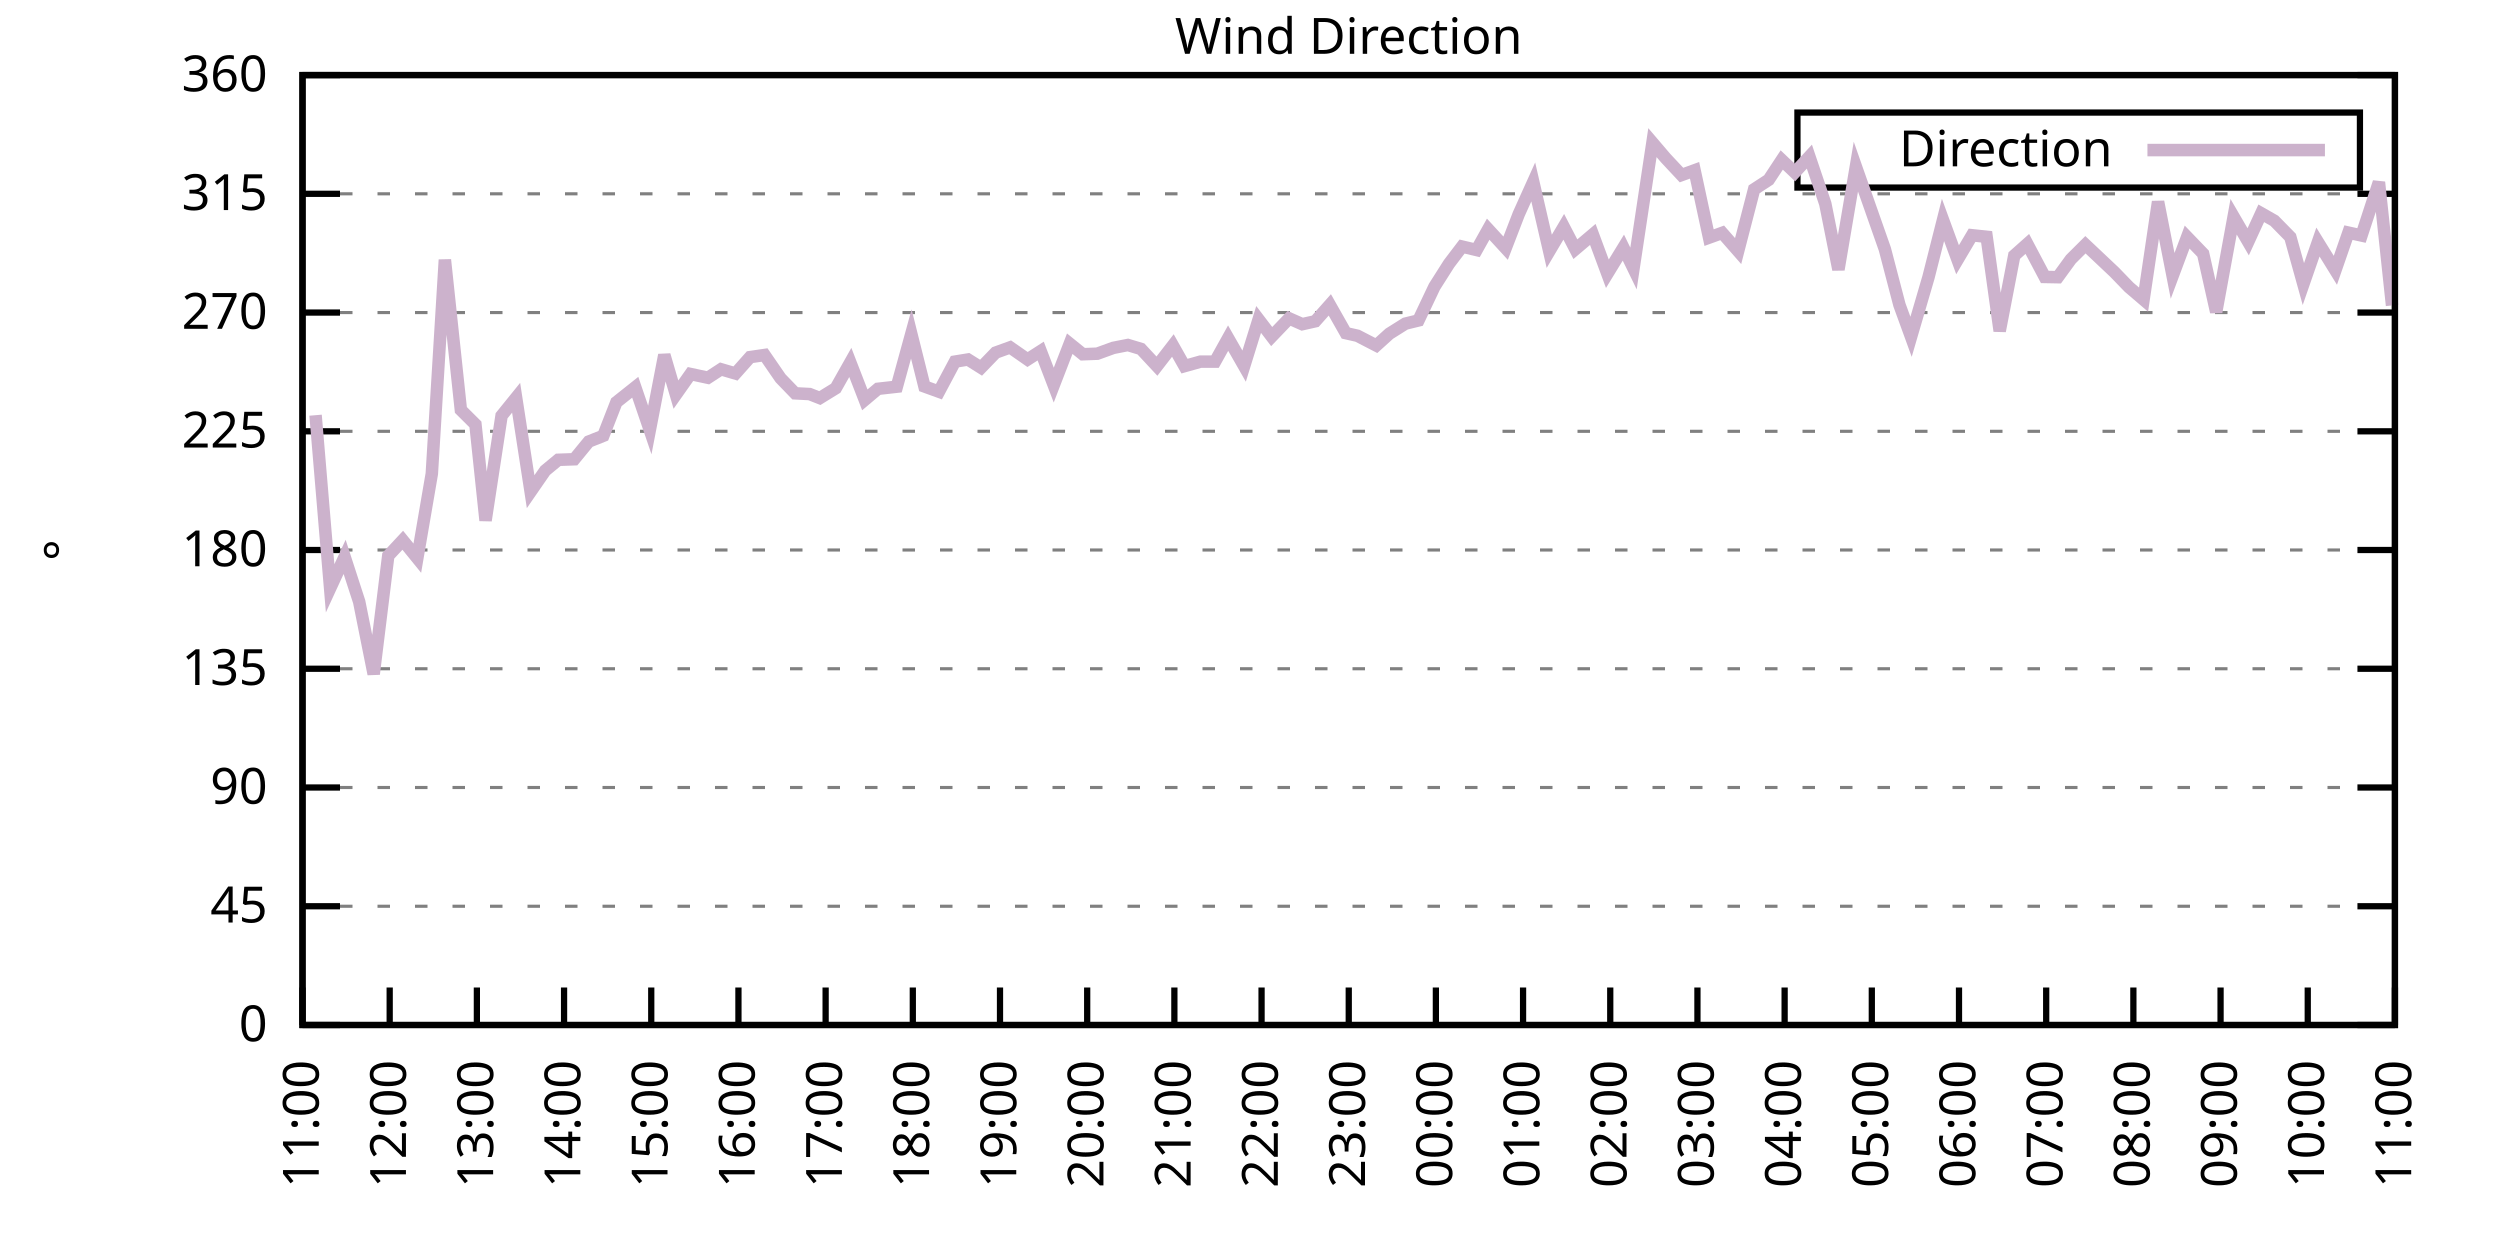
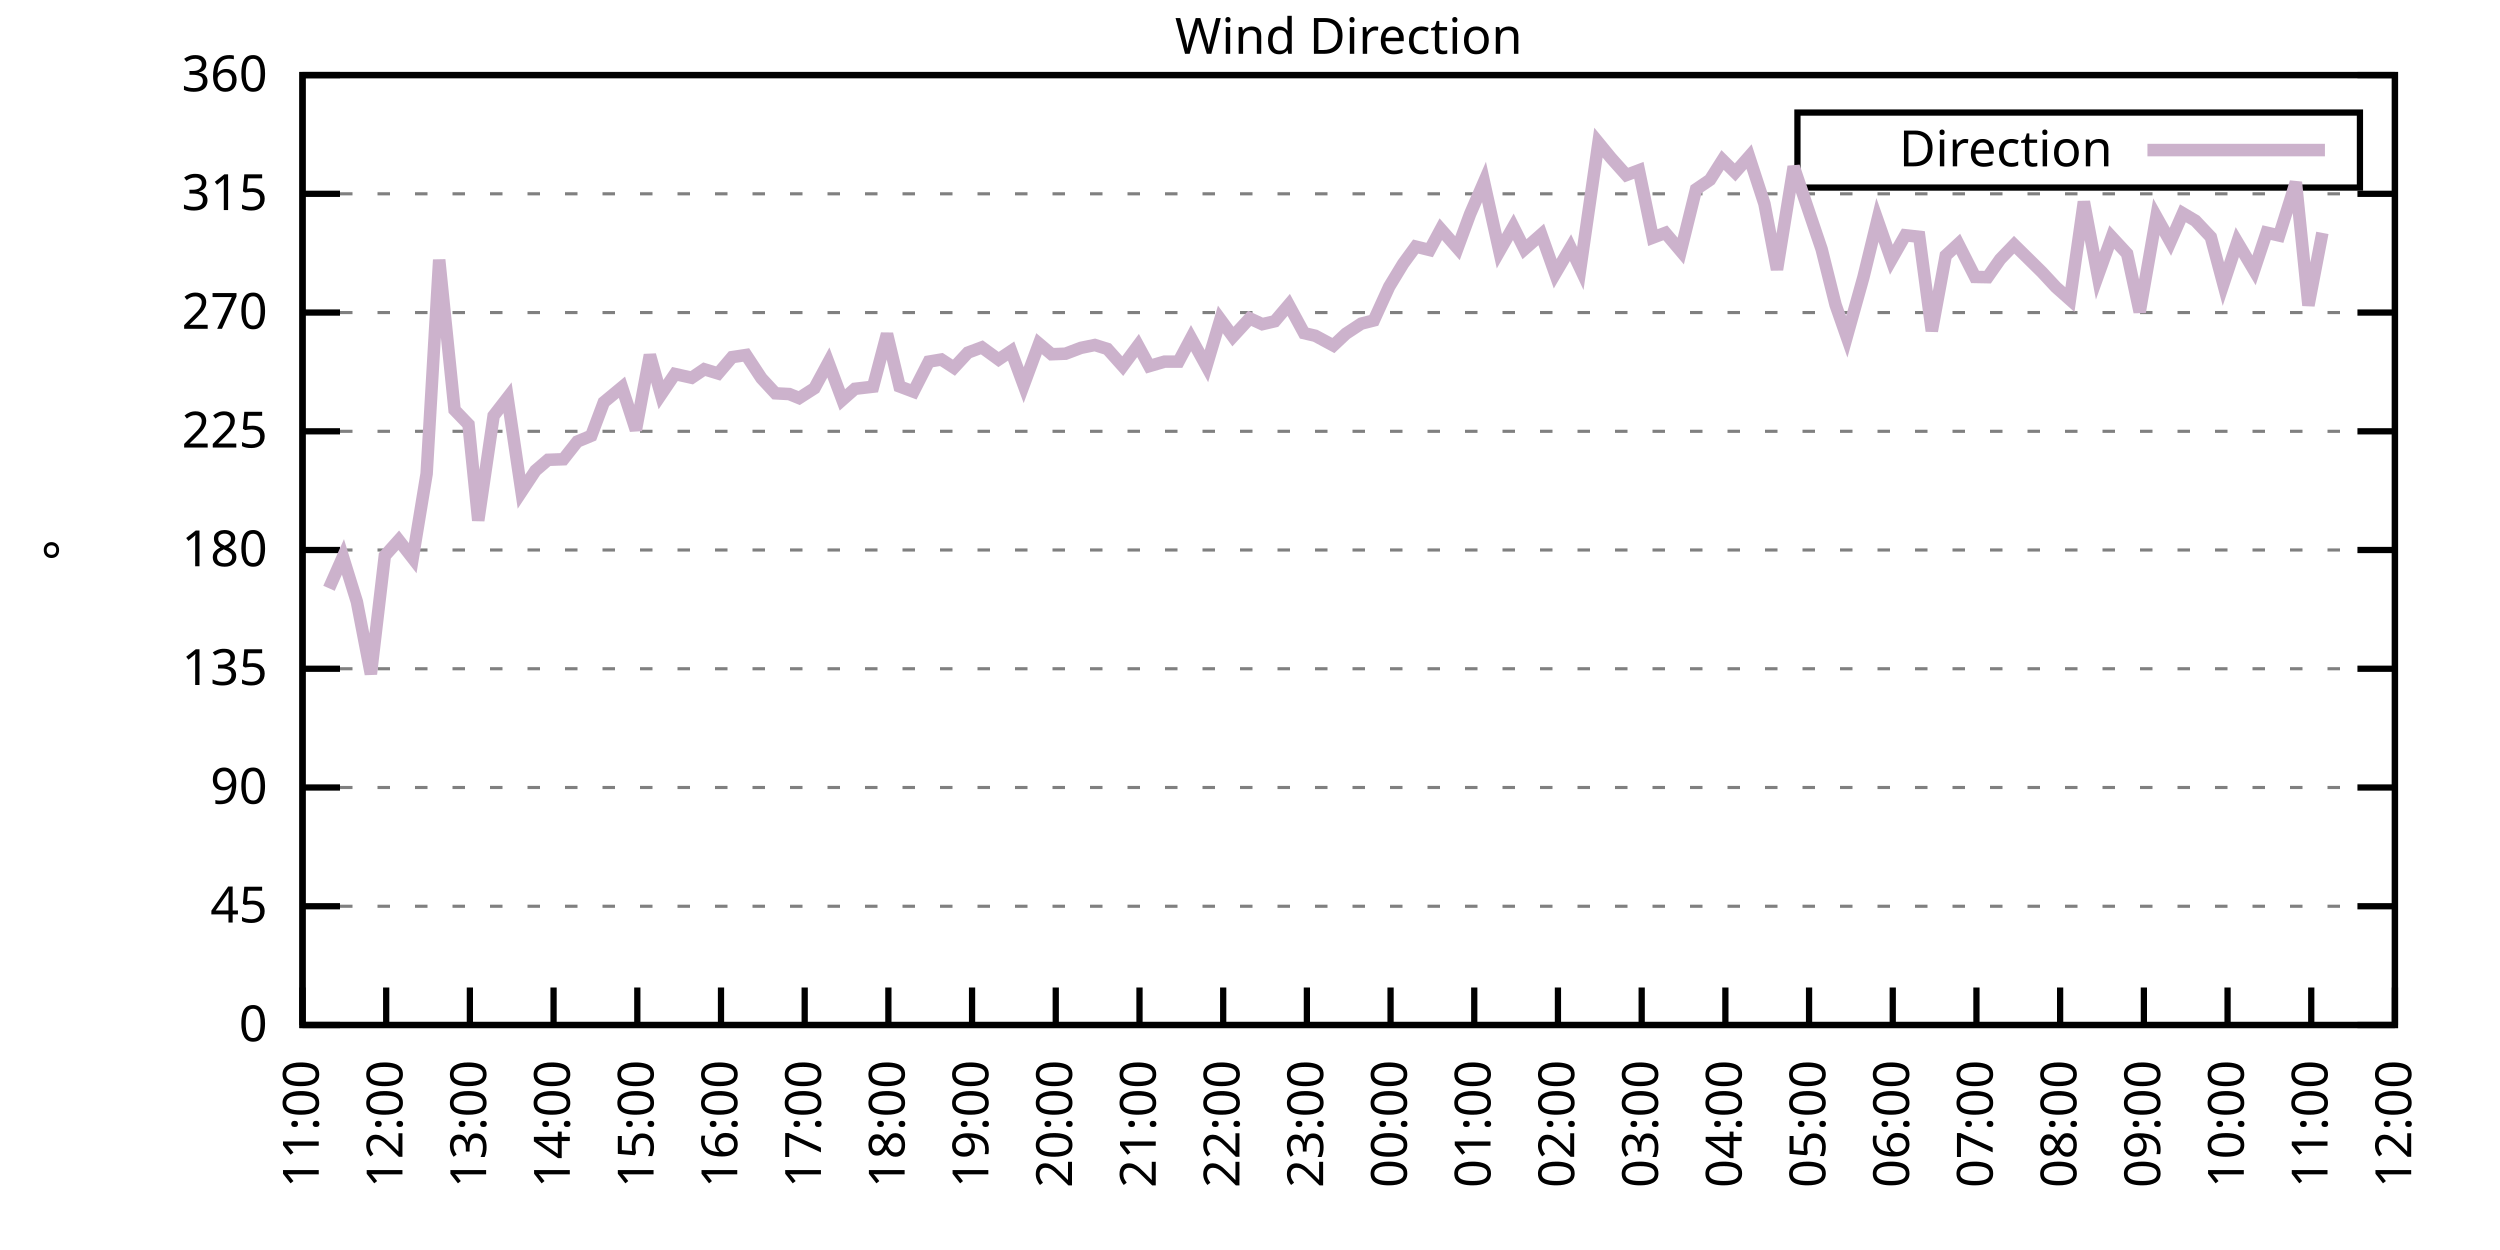
<svg xmlns="http://www.w3.org/2000/svg" xmlns:xlink="http://www.w3.org/1999/xlink" width="400" height="200" viewBox="0 0 400 200">
  <g id="gnuplot_canvas">
    <rect x="0" y="0" width="400" height="200" fill="none" />
    <defs>
      <circle id="gpDot" r="0.5" stroke-width="0.5" stroke="currentColor" />
      <path id="gpPt0" stroke-width="0.333" stroke="currentColor" d="M-1,0 h2 M0,-1 v2" />
      <path id="gpPt1" stroke-width="0.333" stroke="currentColor" d="M-1,-1 L1,1 M1,-1 L-1,1" />
      <path id="gpPt2" stroke-width="0.333" stroke="currentColor" d="M-1,0 L1,0 M0,-1 L0,1 M-1,-1 L1,1 M-1,1 L1,-1" />
      <rect id="gpPt3" stroke-width="0.333" stroke="currentColor" x="-1" y="-1" width="2" height="2" />
      <rect id="gpPt4" stroke-width="0.333" stroke="currentColor" fill="currentColor" x="-1" y="-1" width="2" height="2" />
      <circle id="gpPt5" stroke-width="0.333" stroke="currentColor" cx="0" cy="0" r="1" />
      <use xlink:href="#gpPt5" id="gpPt6" fill="currentColor" stroke="none" />
      <path id="gpPt7" stroke-width="0.333" stroke="currentColor" d="M0,-1.33 L-1.33,0.67 L1.33,0.67 z" />
      <use xlink:href="#gpPt7" id="gpPt8" fill="currentColor" stroke="none" />
      <use xlink:href="#gpPt7" id="gpPt9" stroke="currentColor" transform="rotate(180)" />
      <use xlink:href="#gpPt9" id="gpPt10" fill="currentColor" stroke="none" />
      <use xlink:href="#gpPt3" id="gpPt11" stroke="currentColor" transform="rotate(45)" />
      <use xlink:href="#gpPt11" id="gpPt12" fill="currentColor" stroke="none" />
      <path id="gpPt13" stroke-width="0.333" stroke="currentColor" d="M0,1.330 L1.265,0.411 L0.782,-1.067 L-0.782,-1.076 L-1.265,0.411 z" />
      <use xlink:href="#gpPt13" id="gpPt14" fill="currentColor" stroke="none" />
      <filter id="textbox" filterUnits="objectBoundingBox" x="0" y="0" height="1" width="1">
        <feFlood flood-color="white" flood-opacity="1" result="bgnd" />
        <feComposite in="SourceGraphic" in2="bgnd" operator="atop" />
      </filter>
      <filter id="greybox" filterUnits="objectBoundingBox" x="0" y="0" height="1" width="1">
        <feFlood flood-color="lightgrey" flood-opacity="1" result="grey" />
        <feComposite in="SourceGraphic" in2="grey" operator="atop" />
      </filter>
    </defs>
    <g fill="none" color="white" stroke="currentColor" stroke-width="1.00" stroke-linecap="butt" stroke-linejoin="miter">
</g>
    <g fill="none" color="black" stroke="currentColor" stroke-width="1.00" stroke-linecap="butt" stroke-linejoin="miter">
      <g stroke="none" shape-rendering="crispEdges">
        <polygon fill="rgb(255, 255, 255)" points="48.40,164.00 383.18,164.00 383.18,12.02 48.40,12.02 " />
      </g>
    </g>
    <g fill="none" color="black" stroke="currentColor" stroke-width="1.00" stroke-linecap="butt" stroke-linejoin="miter">
</g>
    <g fill="none" color="black" stroke="black" stroke-width="0.50" stroke-linecap="butt" stroke-linejoin="miter">
</g>
    <g fill="none" color="gray" stroke="currentColor" stroke-width="0.50" stroke-linecap="butt" stroke-linejoin="miter">
      <path stroke="gray" stroke-dasharray="2,4" class="gridline" d="M48.40,164.00 L383.19,164.00  " />
    </g>
    <g fill="none" color="gray" stroke="gray" stroke-width="1.00" stroke-linecap="butt" stroke-linejoin="miter">
</g>
    <g fill="none" color="black" stroke="currentColor" stroke-width="1.00" stroke-linecap="butt" stroke-linejoin="miter">
      <path stroke="black" d="M48.40,164.00 L54.40,164.00 M383.19,164.00 L377.19,164.00  " />
      <g transform="translate(42.80,166.60)" stroke="none" fill="black" font-family="Sans" font-size="8.00" text-anchor="end">
        <text>
          <tspan font-family="Sans"> 0</tspan>
        </text>
      </g>
    </g>
    <g fill="none" color="black" stroke="currentColor" stroke-width="1.00" stroke-linecap="butt" stroke-linejoin="miter">
</g>
    <g fill="none" color="black" stroke="black" stroke-width="0.50" stroke-linecap="butt" stroke-linejoin="miter">
</g>
    <g fill="none" color="gray" stroke="currentColor" stroke-width="0.50" stroke-linecap="butt" stroke-linejoin="miter">
      <path stroke="gray" stroke-dasharray="2,4" class="gridline" d="M48.40,145.00 L383.19,145.00  " />
    </g>
    <g fill="none" color="gray" stroke="gray" stroke-width="1.00" stroke-linecap="butt" stroke-linejoin="miter">
</g>
    <g fill="none" color="black" stroke="currentColor" stroke-width="1.00" stroke-linecap="butt" stroke-linejoin="miter">
      <path stroke="black" d="M48.40,145.00 L54.40,145.00 M383.19,145.00 L377.19,145.00  " />
      <g transform="translate(42.80,147.60)" stroke="none" fill="black" font-family="Sans" font-size="8.00" text-anchor="end">
        <text>
          <tspan font-family="Sans"> 45</tspan>
        </text>
      </g>
    </g>
    <g fill="none" color="black" stroke="currentColor" stroke-width="1.00" stroke-linecap="butt" stroke-linejoin="miter">
</g>
    <g fill="none" color="black" stroke="black" stroke-width="0.50" stroke-linecap="butt" stroke-linejoin="miter">
</g>
    <g fill="none" color="gray" stroke="currentColor" stroke-width="0.50" stroke-linecap="butt" stroke-linejoin="miter">
      <path stroke="gray" stroke-dasharray="2,4" class="gridline" d="M48.40,126.00 L383.19,126.00  " />
    </g>
    <g fill="none" color="gray" stroke="gray" stroke-width="1.00" stroke-linecap="butt" stroke-linejoin="miter">
</g>
    <g fill="none" color="black" stroke="currentColor" stroke-width="1.00" stroke-linecap="butt" stroke-linejoin="miter">
      <path stroke="black" d="M48.40,126.00 L54.40,126.00 M383.19,126.00 L377.19,126.00  " />
      <g transform="translate(42.80,128.60)" stroke="none" fill="black" font-family="Sans" font-size="8.00" text-anchor="end">
        <text>
          <tspan font-family="Sans"> 90</tspan>
        </text>
      </g>
    </g>
    <g fill="none" color="black" stroke="currentColor" stroke-width="1.00" stroke-linecap="butt" stroke-linejoin="miter">
</g>
    <g fill="none" color="black" stroke="black" stroke-width="0.50" stroke-linecap="butt" stroke-linejoin="miter">
</g>
    <g fill="none" color="gray" stroke="currentColor" stroke-width="0.50" stroke-linecap="butt" stroke-linejoin="miter">
      <path stroke="gray" stroke-dasharray="2,4" class="gridline" d="M48.40,107.00 L383.19,107.00  " />
    </g>
    <g fill="none" color="gray" stroke="gray" stroke-width="1.00" stroke-linecap="butt" stroke-linejoin="miter">
</g>
    <g fill="none" color="black" stroke="currentColor" stroke-width="1.00" stroke-linecap="butt" stroke-linejoin="miter">
      <path stroke="black" d="M48.40,107.00 L54.40,107.00 M383.19,107.00 L377.19,107.00  " />
      <g transform="translate(42.80,109.60)" stroke="none" fill="black" font-family="Sans" font-size="8.00" text-anchor="end">
        <text>
          <tspan font-family="Sans"> 135</tspan>
        </text>
      </g>
    </g>
    <g fill="none" color="black" stroke="currentColor" stroke-width="1.00" stroke-linecap="butt" stroke-linejoin="miter">
</g>
    <g fill="none" color="black" stroke="black" stroke-width="0.50" stroke-linecap="butt" stroke-linejoin="miter">
</g>
    <g fill="none" color="gray" stroke="currentColor" stroke-width="0.50" stroke-linecap="butt" stroke-linejoin="miter">
      <path stroke="gray" stroke-dasharray="2,4" class="gridline" d="M48.40,88.00 L383.19,88.00  " />
    </g>
    <g fill="none" color="gray" stroke="gray" stroke-width="1.00" stroke-linecap="butt" stroke-linejoin="miter">
</g>
    <g fill="none" color="black" stroke="currentColor" stroke-width="1.00" stroke-linecap="butt" stroke-linejoin="miter">
      <path stroke="black" d="M48.40,88.00 L54.40,88.00 M383.19,88.00 L377.19,88.00  " />
      <g transform="translate(42.80,90.60)" stroke="none" fill="black" font-family="Sans" font-size="8.00" text-anchor="end">
        <text>
          <tspan font-family="Sans"> 180</tspan>
        </text>
      </g>
    </g>
    <g fill="none" color="black" stroke="currentColor" stroke-width="1.00" stroke-linecap="butt" stroke-linejoin="miter">
</g>
    <g fill="none" color="black" stroke="black" stroke-width="0.50" stroke-linecap="butt" stroke-linejoin="miter">
</g>
    <g fill="none" color="gray" stroke="currentColor" stroke-width="0.50" stroke-linecap="butt" stroke-linejoin="miter">
      <path stroke="gray" stroke-dasharray="2,4" class="gridline" d="M48.40,69.01 L383.19,69.01  " />
    </g>
    <g fill="none" color="gray" stroke="gray" stroke-width="1.00" stroke-linecap="butt" stroke-linejoin="miter">
</g>
    <g fill="none" color="black" stroke="currentColor" stroke-width="1.00" stroke-linecap="butt" stroke-linejoin="miter">
      <path stroke="black" d="M48.40,69.01 L54.40,69.01 M383.19,69.01 L377.19,69.01  " />
      <g transform="translate(42.80,71.61)" stroke="none" fill="black" font-family="Sans" font-size="8.00" text-anchor="end">
        <text>
          <tspan font-family="Sans"> 225</tspan>
        </text>
      </g>
    </g>
    <g fill="none" color="black" stroke="currentColor" stroke-width="1.00" stroke-linecap="butt" stroke-linejoin="miter">
</g>
    <g fill="none" color="black" stroke="black" stroke-width="0.50" stroke-linecap="butt" stroke-linejoin="miter">
</g>
    <g fill="none" color="gray" stroke="currentColor" stroke-width="0.50" stroke-linecap="butt" stroke-linejoin="miter">
      <path stroke="gray" stroke-dasharray="2,4" class="gridline" d="M48.40,50.01 L383.19,50.01  " />
    </g>
    <g fill="none" color="gray" stroke="gray" stroke-width="1.00" stroke-linecap="butt" stroke-linejoin="miter">
</g>
    <g fill="none" color="black" stroke="currentColor" stroke-width="1.00" stroke-linecap="butt" stroke-linejoin="miter">
      <path stroke="black" d="M48.40,50.01 L54.40,50.01 M383.19,50.01 L377.19,50.01  " />
      <g transform="translate(42.80,52.61)" stroke="none" fill="black" font-family="Sans" font-size="8.00" text-anchor="end">
        <text>
          <tspan font-family="Sans"> 270</tspan>
        </text>
      </g>
    </g>
    <g fill="none" color="black" stroke="currentColor" stroke-width="1.00" stroke-linecap="butt" stroke-linejoin="miter">
</g>
    <g fill="none" color="black" stroke="black" stroke-width="0.50" stroke-linecap="butt" stroke-linejoin="miter">
</g>
    <g fill="none" color="gray" stroke="currentColor" stroke-width="0.50" stroke-linecap="butt" stroke-linejoin="miter">
      <path stroke="gray" stroke-dasharray="2,4" class="gridline" d="M48.40,31.01 L383.19,31.01  " />
    </g>
    <g fill="none" color="gray" stroke="gray" stroke-width="1.00" stroke-linecap="butt" stroke-linejoin="miter">
</g>
    <g fill="none" color="black" stroke="currentColor" stroke-width="1.00" stroke-linecap="butt" stroke-linejoin="miter">
      <path stroke="black" d="M48.40,31.01 L54.40,31.01 M383.19,31.01 L377.19,31.01  " />
      <g transform="translate(42.80,33.61)" stroke="none" fill="black" font-family="Sans" font-size="8.00" text-anchor="end">
        <text>
          <tspan font-family="Sans"> 315</tspan>
        </text>
      </g>
    </g>
    <g fill="none" color="black" stroke="currentColor" stroke-width="1.00" stroke-linecap="butt" stroke-linejoin="miter">
</g>
    <g fill="none" color="black" stroke="black" stroke-width="0.50" stroke-linecap="butt" stroke-linejoin="miter">
</g>
    <g fill="none" color="gray" stroke="currentColor" stroke-width="0.50" stroke-linecap="butt" stroke-linejoin="miter">
      <path stroke="gray" stroke-dasharray="2,4" class="gridline" d="M48.40,12.01 L383.19,12.01  " />
    </g>
    <g fill="none" color="gray" stroke="gray" stroke-width="1.00" stroke-linecap="butt" stroke-linejoin="miter">
</g>
    <g fill="none" color="black" stroke="currentColor" stroke-width="1.00" stroke-linecap="butt" stroke-linejoin="miter">
      <path stroke="black" d="M48.40,12.01 L54.40,12.01 M383.19,12.01 L377.19,12.01  " />
      <g transform="translate(42.80,14.61)" stroke="none" fill="black" font-family="Sans" font-size="8.00" text-anchor="end">
        <text>
          <tspan font-family="Sans"> 360</tspan>
        </text>
      </g>
    </g>
    <g fill="none" color="black" stroke="currentColor" stroke-width="1.00" stroke-linecap="butt" stroke-linejoin="miter">
      <path stroke="black" d="M48.40,164.00 L48.40,158.00  " />
      <g transform="translate(51.00,169.60) rotate(270.00)" stroke="none" fill="black" font-family="Sans" font-size="8.00" text-anchor="end">
        <text>
          <tspan font-family="Sans">11:00</tspan>
        </text>
      </g>
    </g>
    <g fill="none" color="black" stroke="currentColor" stroke-width="1.00" stroke-linecap="butt" stroke-linejoin="miter">
-       <path stroke="black" d="M62.35,164.00 L62.35,158.00  " />
-       <g transform="translate(64.95,169.60) rotate(270.00)" stroke="none" fill="black" font-family="Sans" font-size="8.00" text-anchor="end">
+       <path stroke="black" d="M61.79,164.00 L61.79,158.00  " />
+       <g transform="translate(64.39,169.60) rotate(270.00)" stroke="none" fill="black" font-family="Sans" font-size="8.00" text-anchor="end">
        <text>
          <tspan font-family="Sans">12:00</tspan>
        </text>
      </g>
    </g>
    <g fill="none" color="black" stroke="currentColor" stroke-width="1.00" stroke-linecap="butt" stroke-linejoin="miter">
-       <path stroke="black" d="M76.30,164.00 L76.30,158.00  " />
-       <g transform="translate(78.90,169.60) rotate(270.00)" stroke="none" fill="black" font-family="Sans" font-size="8.00" text-anchor="end">
+       <path stroke="black" d="M75.18,164.00 L75.18,158.00  " />
+       <g transform="translate(77.78,169.60) rotate(270.00)" stroke="none" fill="black" font-family="Sans" font-size="8.00" text-anchor="end">
        <text>
          <tspan font-family="Sans">13:00</tspan>
        </text>
      </g>
    </g>
    <g fill="none" color="black" stroke="currentColor" stroke-width="1.00" stroke-linecap="butt" stroke-linejoin="miter">
-       <path stroke="black" d="M90.25,164.00 L90.25,158.00  " />
-       <g transform="translate(92.85,169.60) rotate(270.00)" stroke="none" fill="black" font-family="Sans" font-size="8.00" text-anchor="end">
+       <path stroke="black" d="M88.57,164.00 L88.57,158.00  " />
+       <g transform="translate(91.17,169.60) rotate(270.00)" stroke="none" fill="black" font-family="Sans" font-size="8.00" text-anchor="end">
        <text>
          <tspan font-family="Sans">14:00</tspan>
        </text>
      </g>
    </g>
    <g fill="none" color="black" stroke="currentColor" stroke-width="1.00" stroke-linecap="butt" stroke-linejoin="miter">
-       <path stroke="black" d="M104.20,164.00 L104.20,158.00  " />
-       <g transform="translate(106.80,169.60) rotate(270.00)" stroke="none" fill="black" font-family="Sans" font-size="8.00" text-anchor="end">
+       <path stroke="black" d="M101.97,164.00 L101.97,158.00  " />
+       <g transform="translate(104.57,169.60) rotate(270.00)" stroke="none" fill="black" font-family="Sans" font-size="8.00" text-anchor="end">
        <text>
          <tspan font-family="Sans">15:00</tspan>
        </text>
      </g>
    </g>
    <g fill="none" color="black" stroke="currentColor" stroke-width="1.00" stroke-linecap="butt" stroke-linejoin="miter">
-       <path stroke="black" d="M118.15,164.00 L118.15,158.00  " />
-       <g transform="translate(120.75,169.60) rotate(270.00)" stroke="none" fill="black" font-family="Sans" font-size="8.00" text-anchor="end">
+       <path stroke="black" d="M115.36,164.00 L115.36,158.00  " />
+       <g transform="translate(117.96,169.60) rotate(270.00)" stroke="none" fill="black" font-family="Sans" font-size="8.00" text-anchor="end">
        <text>
          <tspan font-family="Sans">16:00</tspan>
        </text>
      </g>
    </g>
    <g fill="none" color="black" stroke="currentColor" stroke-width="1.00" stroke-linecap="butt" stroke-linejoin="miter">
-       <path stroke="black" d="M132.10,164.00 L132.10,158.00  " />
-       <g transform="translate(134.70,169.60) rotate(270.00)" stroke="none" fill="black" font-family="Sans" font-size="8.00" text-anchor="end">
+       <path stroke="black" d="M128.75,164.00 L128.75,158.00  " />
+       <g transform="translate(131.35,169.60) rotate(270.00)" stroke="none" fill="black" font-family="Sans" font-size="8.00" text-anchor="end">
        <text>
          <tspan font-family="Sans">17:00</tspan>
        </text>
      </g>
    </g>
    <g fill="none" color="black" stroke="currentColor" stroke-width="1.00" stroke-linecap="butt" stroke-linejoin="miter">
-       <path stroke="black" d="M146.05,164.00 L146.05,158.00  " />
-       <g transform="translate(148.65,169.60) rotate(270.00)" stroke="none" fill="black" font-family="Sans" font-size="8.00" text-anchor="end">
+       <path stroke="black" d="M142.14,164.00 L142.14,158.00  " />
+       <g transform="translate(144.74,169.60) rotate(270.00)" stroke="none" fill="black" font-family="Sans" font-size="8.00" text-anchor="end">
        <text>
          <tspan font-family="Sans">18:00</tspan>
        </text>
      </g>
    </g>
    <g fill="none" color="black" stroke="currentColor" stroke-width="1.00" stroke-linecap="butt" stroke-linejoin="miter">
-       <path stroke="black" d="M160.00,164.00 L160.00,158.00  " />
-       <g transform="translate(162.60,169.60) rotate(270.00)" stroke="none" fill="black" font-family="Sans" font-size="8.00" text-anchor="end">
+       <path stroke="black" d="M155.53,164.00 L155.53,158.00  " />
+       <g transform="translate(158.13,169.60) rotate(270.00)" stroke="none" fill="black" font-family="Sans" font-size="8.00" text-anchor="end">
        <text>
          <tspan font-family="Sans">19:00</tspan>
        </text>
      </g>
    </g>
    <g fill="none" color="black" stroke="currentColor" stroke-width="1.00" stroke-linecap="butt" stroke-linejoin="miter">
-       <path stroke="black" d="M173.95,164.00 L173.95,158.00  " />
-       <g transform="translate(176.55,169.60) rotate(270.00)" stroke="none" fill="black" font-family="Sans" font-size="8.00" text-anchor="end">
+       <path stroke="black" d="M168.92,164.00 L168.92,158.00  " />
+       <g transform="translate(171.52,169.60) rotate(270.00)" stroke="none" fill="black" font-family="Sans" font-size="8.00" text-anchor="end">
        <text>
          <tspan font-family="Sans">20:00</tspan>
        </text>
      </g>
    </g>
    <g fill="none" color="black" stroke="currentColor" stroke-width="1.00" stroke-linecap="butt" stroke-linejoin="miter">
-       <path stroke="black" d="M187.90,164.00 L187.90,158.00  " />
-       <g transform="translate(190.50,169.60) rotate(270.00)" stroke="none" fill="black" font-family="Sans" font-size="8.00" text-anchor="end">
+       <path stroke="black" d="M182.32,164.00 L182.32,158.00  " />
+       <g transform="translate(184.92,169.60) rotate(270.00)" stroke="none" fill="black" font-family="Sans" font-size="8.00" text-anchor="end">
        <text>
          <tspan font-family="Sans">21:00</tspan>
        </text>
      </g>
    </g>
    <g fill="none" color="black" stroke="currentColor" stroke-width="1.00" stroke-linecap="butt" stroke-linejoin="miter">
-       <path stroke="black" d="M201.85,164.00 L201.85,158.00  " />
-       <g transform="translate(204.45,169.60) rotate(270.00)" stroke="none" fill="black" font-family="Sans" font-size="8.00" text-anchor="end">
+       <path stroke="black" d="M195.71,164.00 L195.71,158.00  " />
+       <g transform="translate(198.31,169.60) rotate(270.00)" stroke="none" fill="black" font-family="Sans" font-size="8.00" text-anchor="end">
        <text>
          <tspan font-family="Sans">22:00</tspan>
        </text>
      </g>
    </g>
    <g fill="none" color="black" stroke="currentColor" stroke-width="1.00" stroke-linecap="butt" stroke-linejoin="miter">
-       <path stroke="black" d="M215.80,164.00 L215.80,158.00  " />
-       <g transform="translate(218.40,169.60) rotate(270.00)" stroke="none" fill="black" font-family="Sans" font-size="8.00" text-anchor="end">
+       <path stroke="black" d="M209.10,164.00 L209.10,158.00  " />
+       <g transform="translate(211.70,169.60) rotate(270.00)" stroke="none" fill="black" font-family="Sans" font-size="8.00" text-anchor="end">
        <text>
          <tspan font-family="Sans">23:00</tspan>
        </text>
      </g>
    </g>
    <g fill="none" color="black" stroke="currentColor" stroke-width="1.00" stroke-linecap="butt" stroke-linejoin="miter">
-       <path stroke="black" d="M229.74,164.00 L229.74,158.00  " />
-       <g transform="translate(232.34,169.60) rotate(270.00)" stroke="none" fill="black" font-family="Sans" font-size="8.00" text-anchor="end">
+       <path stroke="black" d="M222.49,164.00 L222.49,158.00  " />
+       <g transform="translate(225.09,169.60) rotate(270.00)" stroke="none" fill="black" font-family="Sans" font-size="8.00" text-anchor="end">
        <text>
          <tspan font-family="Sans">00:00</tspan>
        </text>
      </g>
    </g>
    <g fill="none" color="black" stroke="currentColor" stroke-width="1.00" stroke-linecap="butt" stroke-linejoin="miter">
-       <path stroke="black" d="M243.69,164.00 L243.69,158.00  " />
-       <g transform="translate(246.29,169.60) rotate(270.00)" stroke="none" fill="black" font-family="Sans" font-size="8.00" text-anchor="end">
+       <path stroke="black" d="M235.88,164.00 L235.88,158.00  " />
+       <g transform="translate(238.48,169.60) rotate(270.00)" stroke="none" fill="black" font-family="Sans" font-size="8.00" text-anchor="end">
        <text>
          <tspan font-family="Sans">01:00</tspan>
        </text>
      </g>
    </g>
    <g fill="none" color="black" stroke="currentColor" stroke-width="1.00" stroke-linecap="butt" stroke-linejoin="miter">
-       <path stroke="black" d="M257.64,164.00 L257.64,158.00  " />
-       <g transform="translate(260.24,169.60) rotate(270.00)" stroke="none" fill="black" font-family="Sans" font-size="8.00" text-anchor="end">
+       <path stroke="black" d="M249.27,164.00 L249.27,158.00  " />
+       <g transform="translate(251.87,169.60) rotate(270.00)" stroke="none" fill="black" font-family="Sans" font-size="8.00" text-anchor="end">
        <text>
          <tspan font-family="Sans">02:00</tspan>
        </text>
      </g>
    </g>
    <g fill="none" color="black" stroke="currentColor" stroke-width="1.00" stroke-linecap="butt" stroke-linejoin="miter">
-       <path stroke="black" d="M271.59,164.00 L271.59,158.00  " />
-       <g transform="translate(274.19,169.60) rotate(270.00)" stroke="none" fill="black" font-family="Sans" font-size="8.00" text-anchor="end">
+       <path stroke="black" d="M262.67,164.00 L262.67,158.00  " />
+       <g transform="translate(265.27,169.60) rotate(270.00)" stroke="none" fill="black" font-family="Sans" font-size="8.00" text-anchor="end">
        <text>
          <tspan font-family="Sans">03:00</tspan>
        </text>
      </g>
    </g>
    <g fill="none" color="black" stroke="currentColor" stroke-width="1.00" stroke-linecap="butt" stroke-linejoin="miter">
-       <path stroke="black" d="M285.54,164.00 L285.54,158.00  " />
-       <g transform="translate(288.14,169.60) rotate(270.00)" stroke="none" fill="black" font-family="Sans" font-size="8.00" text-anchor="end">
+       <path stroke="black" d="M276.06,164.00 L276.06,158.00  " />
+       <g transform="translate(278.66,169.60) rotate(270.00)" stroke="none" fill="black" font-family="Sans" font-size="8.00" text-anchor="end">
        <text>
          <tspan font-family="Sans">04:00</tspan>
        </text>
      </g>
    </g>
    <g fill="none" color="black" stroke="currentColor" stroke-width="1.00" stroke-linecap="butt" stroke-linejoin="miter">
-       <path stroke="black" d="M299.49,164.00 L299.49,158.00  " />
-       <g transform="translate(302.09,169.60) rotate(270.00)" stroke="none" fill="black" font-family="Sans" font-size="8.00" text-anchor="end">
+       <path stroke="black" d="M289.45,164.00 L289.45,158.00  " />
+       <g transform="translate(292.05,169.60) rotate(270.00)" stroke="none" fill="black" font-family="Sans" font-size="8.00" text-anchor="end">
        <text>
          <tspan font-family="Sans">05:00</tspan>
        </text>
      </g>
    </g>
    <g fill="none" color="black" stroke="currentColor" stroke-width="1.00" stroke-linecap="butt" stroke-linejoin="miter">
-       <path stroke="black" d="M313.44,164.00 L313.44,158.00  " />
-       <g transform="translate(316.04,169.60) rotate(270.00)" stroke="none" fill="black" font-family="Sans" font-size="8.00" text-anchor="end">
+       <path stroke="black" d="M302.84,164.00 L302.84,158.00  " />
+       <g transform="translate(305.44,169.60) rotate(270.00)" stroke="none" fill="black" font-family="Sans" font-size="8.00" text-anchor="end">
        <text>
          <tspan font-family="Sans">06:00</tspan>
        </text>
      </g>
    </g>
    <g fill="none" color="black" stroke="currentColor" stroke-width="1.00" stroke-linecap="butt" stroke-linejoin="miter">
-       <path stroke="black" d="M327.39,164.00 L327.39,158.00  " />
-       <g transform="translate(329.99,169.60) rotate(270.00)" stroke="none" fill="black" font-family="Sans" font-size="8.00" text-anchor="end">
+       <path stroke="black" d="M316.23,164.00 L316.23,158.00  " />
+       <g transform="translate(318.83,169.60) rotate(270.00)" stroke="none" fill="black" font-family="Sans" font-size="8.00" text-anchor="end">
        <text>
          <tspan font-family="Sans">07:00</tspan>
        </text>
      </g>
    </g>
    <g fill="none" color="black" stroke="currentColor" stroke-width="1.00" stroke-linecap="butt" stroke-linejoin="miter">
-       <path stroke="black" d="M341.34,164.00 L341.34,158.00  " />
-       <g transform="translate(343.94,169.60) rotate(270.00)" stroke="none" fill="black" font-family="Sans" font-size="8.00" text-anchor="end">
+       <path stroke="black" d="M329.62,164.00 L329.62,158.00  " />
+       <g transform="translate(332.22,169.60) rotate(270.00)" stroke="none" fill="black" font-family="Sans" font-size="8.00" text-anchor="end">
        <text>
          <tspan font-family="Sans">08:00</tspan>
        </text>
      </g>
    </g>
    <g fill="none" color="black" stroke="currentColor" stroke-width="1.00" stroke-linecap="butt" stroke-linejoin="miter">
-       <path stroke="black" d="M355.29,164.00 L355.29,158.00  " />
-       <g transform="translate(357.89,169.60) rotate(270.00)" stroke="none" fill="black" font-family="Sans" font-size="8.00" text-anchor="end">
+       <path stroke="black" d="M343.02,164.00 L343.02,158.00  " />
+       <g transform="translate(345.62,169.60) rotate(270.00)" stroke="none" fill="black" font-family="Sans" font-size="8.00" text-anchor="end">
        <text>
          <tspan font-family="Sans">09:00</tspan>
        </text>
      </g>
    </g>
    <g fill="none" color="black" stroke="currentColor" stroke-width="1.00" stroke-linecap="butt" stroke-linejoin="miter">
-       <path stroke="black" d="M369.24,164.00 L369.24,158.00  " />
-       <g transform="translate(371.84,169.60) rotate(270.00)" stroke="none" fill="black" font-family="Sans" font-size="8.00" text-anchor="end">
+       <path stroke="black" d="M356.41,164.00 L356.41,158.00  " />
+       <g transform="translate(359.01,169.60) rotate(270.00)" stroke="none" fill="black" font-family="Sans" font-size="8.00" text-anchor="end">
        <text>
          <tspan font-family="Sans">10:00</tspan>
+         </text>
+       </g>
+     </g>
+     <g fill="none" color="black" stroke="currentColor" stroke-width="1.00" stroke-linecap="butt" stroke-linejoin="miter">
+       <path stroke="black" d="M369.80,164.00 L369.80,158.00  " />
+       <g transform="translate(372.40,169.60) rotate(270.00)" stroke="none" fill="black" font-family="Sans" font-size="8.00" text-anchor="end">
+         <text>
+           <tspan font-family="Sans">11:00</tspan>
        </text>
      </g>
    </g>
    <g fill="none" color="black" stroke="currentColor" stroke-width="1.00" stroke-linecap="butt" stroke-linejoin="miter">
      <path stroke="black" d="M383.19,164.00 L383.19,158.00  " />
      <g transform="translate(385.79,169.60) rotate(270.00)" stroke="none" fill="black" font-family="Sans" font-size="8.00" text-anchor="end">
        <text>
-           <tspan font-family="Sans">11:00</tspan>
+           <tspan font-family="Sans">12:00</tspan>
        </text>
      </g>
    </g>
    <g fill="none" color="black" stroke="currentColor" stroke-width="1.00" stroke-linecap="butt" stroke-linejoin="miter">
</g>
    <g fill="none" color="black" stroke="currentColor" stroke-width="1.00" stroke-linecap="butt" stroke-linejoin="miter">
      <path stroke="black" d="M48.40,12.01 L48.40,164.00 L383.19,164.00 L383.19,12.01 L48.40,12.01 Z  " />
    </g>
    <g fill="none" color="black" stroke="currentColor" stroke-width="1.00" stroke-linecap="butt" stroke-linejoin="miter">
</g>
    <g fill="none" color="black" stroke="currentColor" stroke-width="1.00" stroke-linecap="butt" stroke-linejoin="miter">
      <path stroke="black" d="M287.59,30.01 L287.59,18.01 L377.59,18.01 L377.59,30.01 L287.59,30.01 Z  " />
    </g>
    <g id="Wind_direction_plot_1">
      <g fill="none" color="white" stroke="black" stroke-width="2.00" stroke-linecap="butt" stroke-linejoin="miter">
</g>
      <g fill="none" color="black" stroke="currentColor" stroke-width="2.00" stroke-linecap="butt" stroke-linejoin="miter">
        <g transform="translate(337.99,26.61)" stroke="none" fill="black" font-family="Sans" font-size="8.00" text-anchor="end">
          <text>
            <tspan font-family="Sans">Direction</tspan>
          </text>
        </g>
      </g>
      <g fill="none" color="black" stroke="currentColor" stroke-width="2.00" stroke-linecap="butt" stroke-linejoin="miter">
-         <path stroke="rgb(204, 178, 204)" d="M343.59,24.01 L371.99,24.01 M50.49,66.43 L52.82,94.13 L55.14,89.10 L57.47,96.28 L59.79,107.85 L62.12,88.93   L64.44,86.44 L66.77,89.31 L69.09,75.80 L71.18,41.56 L73.74,65.59 L76.07,67.91 L77.69,83.28 L80.25,66.52   L82.58,63.64 L84.90,78.67 L87.23,75.30 L89.32,73.57 L91.88,73.48 L94.20,70.65 L96.53,69.72 L98.62,64.36   L101.64,61.96 L103.97,68.80 L106.29,56.80 L108.15,63.14 L110.48,59.84 L113.27,60.44 L115.36,59.08 L117.68,59.76   L120.01,57.14 L122.33,56.80 L124.89,60.52 L127.22,62.93 L129.54,63.05 L131.17,63.69 L133.72,62.12 L136.05,57.99   L138.37,63.98 L140.47,62.21 L143.49,61.87 L145.81,53.43 L147.91,61.83 L150.23,62.67 L152.79,57.86 L154.88,57.52   L156.97,58.83 L159.30,56.42 L161.62,55.58 L164.41,57.52 L166.51,56.17 L168.60,61.62 L171.16,54.99 L173.25,56.68   L175.57,56.59 L178.13,55.66 L180.46,55.20 L182.55,55.83 L185.11,58.58 L187.66,55.28 L189.52,58.58 L192.08,57.86   L194.41,57.86 L196.50,54.10 L199.06,58.58 L201.38,51.11 L203.47,53.85 L206.26,50.94 L208.36,51.87 L210.45,51.40   L212.77,48.78 L215.33,53.30 L217.19,53.72 L220.21,55.28 L222.30,53.39 L224.86,51.78 L226.95,51.27 L229.51,45.87   L231.84,42.20 L233.93,39.45 L236.25,40.00 L238.11,36.67 L240.90,39.71 L243.00,34.26 L245.32,29.11 L247.88,40.21   L250.20,36.29 L252.06,39.87 L254.85,37.51 L257.18,43.80 L259.74,39.62 L261.36,42.96 L264.39,22.82 L266.48,25.27   L269.04,28.01 L271.13,27.25 L273.45,38.02 L275.55,37.26 L278.10,40.17 L280.66,30.29 L282.99,28.77 L285.08,25.60   L287.17,27.59 L289.50,25.06 L292.05,32.61 L294.15,43.13 L296.94,26.66 L301.58,39.87 L303.91,48.78 L305.77,53.89   L308.56,44.35 L310.88,35.19 L313.21,41.56 L315.53,37.64 L317.86,37.89 L319.95,52.96 L322.28,40.89 L324.37,39.03   L327.16,44.31 L329.25,44.35 L331.34,41.48 L333.67,39.16 L338.32,43.55 L340.64,45.95 L342.97,47.94 L345.29,32.28   L347.62,44.14 L349.94,37.93 L352.50,40.59 L354.59,49.92 L357.38,34.68 L359.71,38.69 L361.80,34.13 L363.89,35.32   L366.45,37.93 L368.54,45.45 L370.87,38.73 L373.66,43.25 L375.75,37.22 L377.84,37.68 L380.63,29.15 L382.73,48.87    " />
+         <path stroke="rgb(204, 178, 204)" d="M343.59,24.01 L371.99,24.01 M52.64,94.13 L54.87,89.10 L57.10,96.28 L59.34,107.85 L61.57,88.93 L63.80,86.44   L66.03,89.31 L68.26,75.80 L70.27,41.56 L72.73,65.59 L74.96,67.91 L76.52,83.28 L78.98,66.52 L81.21,63.64   L83.44,78.67 L85.67,75.30 L87.68,73.57 L90.14,73.48 L92.37,70.65 L94.60,69.72 L96.61,64.36 L99.51,61.96   L101.74,68.80 L103.98,56.80 L105.76,63.14 L107.99,59.84 L110.67,60.44 L112.68,59.08 L114.91,59.76 L117.14,57.14   L119.38,56.80 L121.83,60.52 L124.06,62.93 L126.29,63.05 L127.86,63.69 L130.31,62.12 L132.54,57.99 L134.78,63.98   L136.78,62.21 L139.69,61.87 L141.92,53.43 L143.93,61.83 L146.16,62.67 L148.61,57.86 L150.62,57.52 L152.63,58.83   L154.86,56.42 L157.10,55.58 L159.77,57.52 L161.78,56.17 L163.79,61.62 L166.25,54.99 L168.25,56.68 L170.49,56.59   L172.94,55.66 L175.17,55.20 L177.18,55.83 L179.64,58.58 L182.09,55.28 L183.88,58.58 L186.33,57.86 L188.57,57.86   L190.57,54.10 L193.03,58.58 L195.26,51.11 L197.27,53.85 L199.95,50.94 L201.96,51.87 L203.97,51.40 L206.20,48.78   L208.65,53.30 L210.44,53.72 L213.34,55.28 L215.35,53.39 L217.80,51.78 L219.81,51.27 L222.27,45.87 L224.50,42.20   L226.51,39.45 L228.74,40.00 L230.53,36.67 L233.20,39.71 L235.21,34.26 L237.44,29.11 L239.90,40.21 L242.13,36.29   L243.92,39.87 L246.60,37.51 L248.83,43.80 L251.28,39.62 L252.85,42.96 L255.75,22.82 L257.76,25.27 L260.21,28.01   L262.22,27.25 L264.45,38.02 L266.46,37.26 L268.92,40.17 L271.37,30.29 L273.60,28.77 L275.61,25.60 L277.62,27.59   L279.85,25.06 L282.31,32.61 L284.32,43.13 L286.99,26.66 L291.46,39.87 L293.69,48.78 L295.48,53.89 L298.15,44.35   L300.39,35.19 L302.62,41.56 L304.85,37.64 L307.08,37.89 L309.09,52.96 L311.32,40.89 L313.33,39.03 L316.01,44.31   L318.02,44.35 L320.03,41.48 L322.26,39.16 L326.72,43.55 L328.95,45.95 L331.19,47.94 L333.42,32.28 L335.65,44.14   L337.88,37.93 L340.34,40.59 L342.35,49.92 L345.02,34.68 L347.26,38.69 L349.26,34.13 L351.27,35.32 L353.73,37.93   L355.74,45.45 L357.97,38.73 L360.65,43.25 L362.66,37.22 L364.66,37.68 L367.34,29.15 L369.35,48.87 L371.58,37.26    " />
      </g>
    </g>
    <g fill="none" color="black" stroke="currentColor" stroke-width="2.00" stroke-linecap="butt" stroke-linejoin="miter">
</g>
    <g fill="none" color="black" stroke="black" stroke-width="1.00" stroke-linecap="butt" stroke-linejoin="miter">
</g>
    <g fill="none" color="black" stroke="currentColor" stroke-width="1.00" stroke-linecap="butt" stroke-linejoin="miter">
      <path stroke="black" d="M48.40,12.01 L48.40,164.00 L383.19,164.00 L383.19,12.01 L48.40,12.01 Z  " />
      <g transform="translate(12.80,88.01) rotate(270.00)" stroke="none" fill="black" font-family="Sans" font-size="8.00" text-anchor="middle">
        <text>
          <tspan font-family="Sans">°</tspan>
        </text>
      </g>
    </g>
    <g fill="none" color="black" stroke="currentColor" stroke-width="1.00" stroke-linecap="butt" stroke-linejoin="miter">
</g>
    <g fill="none" color="black" stroke="currentColor" stroke-width="1.00" stroke-linecap="butt" stroke-linejoin="miter">
      <g transform="translate(215.79,8.61)" stroke="none" fill="black" font-family="Sans" font-size="8.00" text-anchor="middle">
        <text>
          <tspan font-family="Sans">Wind Direction</tspan>
        </text>
      </g>
    </g>
    <g fill="none" color="black" stroke="currentColor" stroke-width="1.00" stroke-linecap="butt" stroke-linejoin="miter">
</g>
  </g>
</svg>
